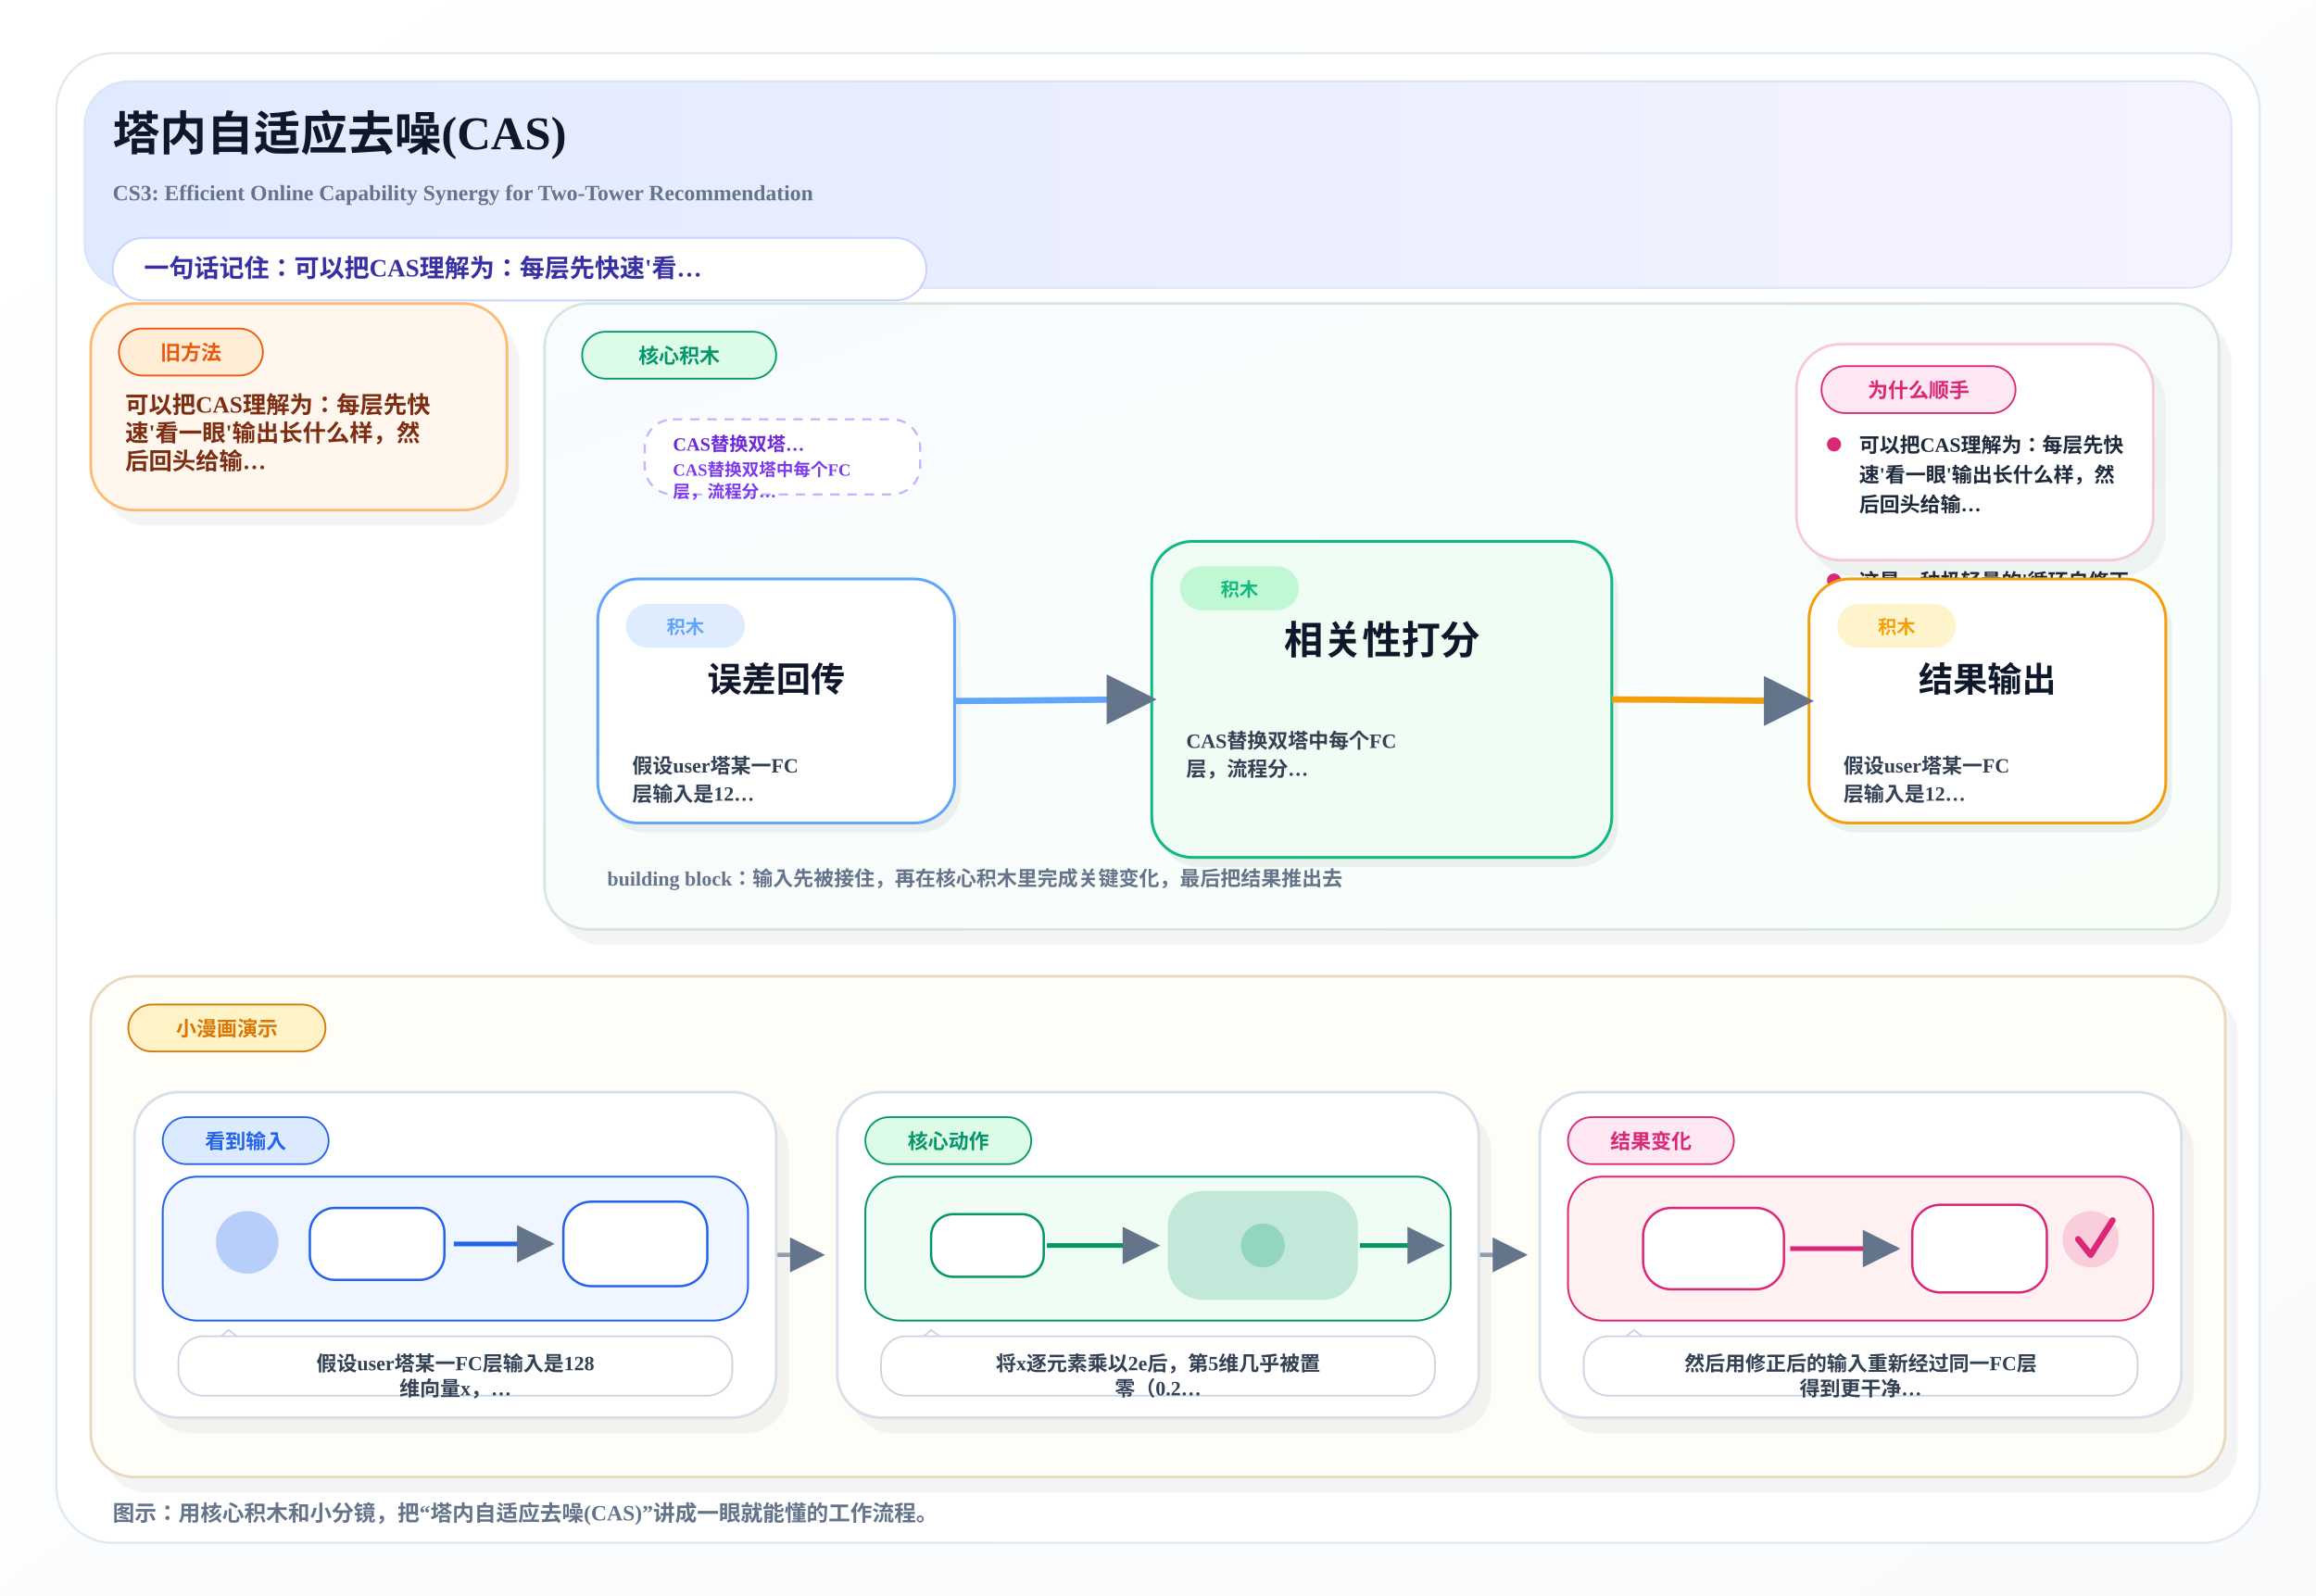
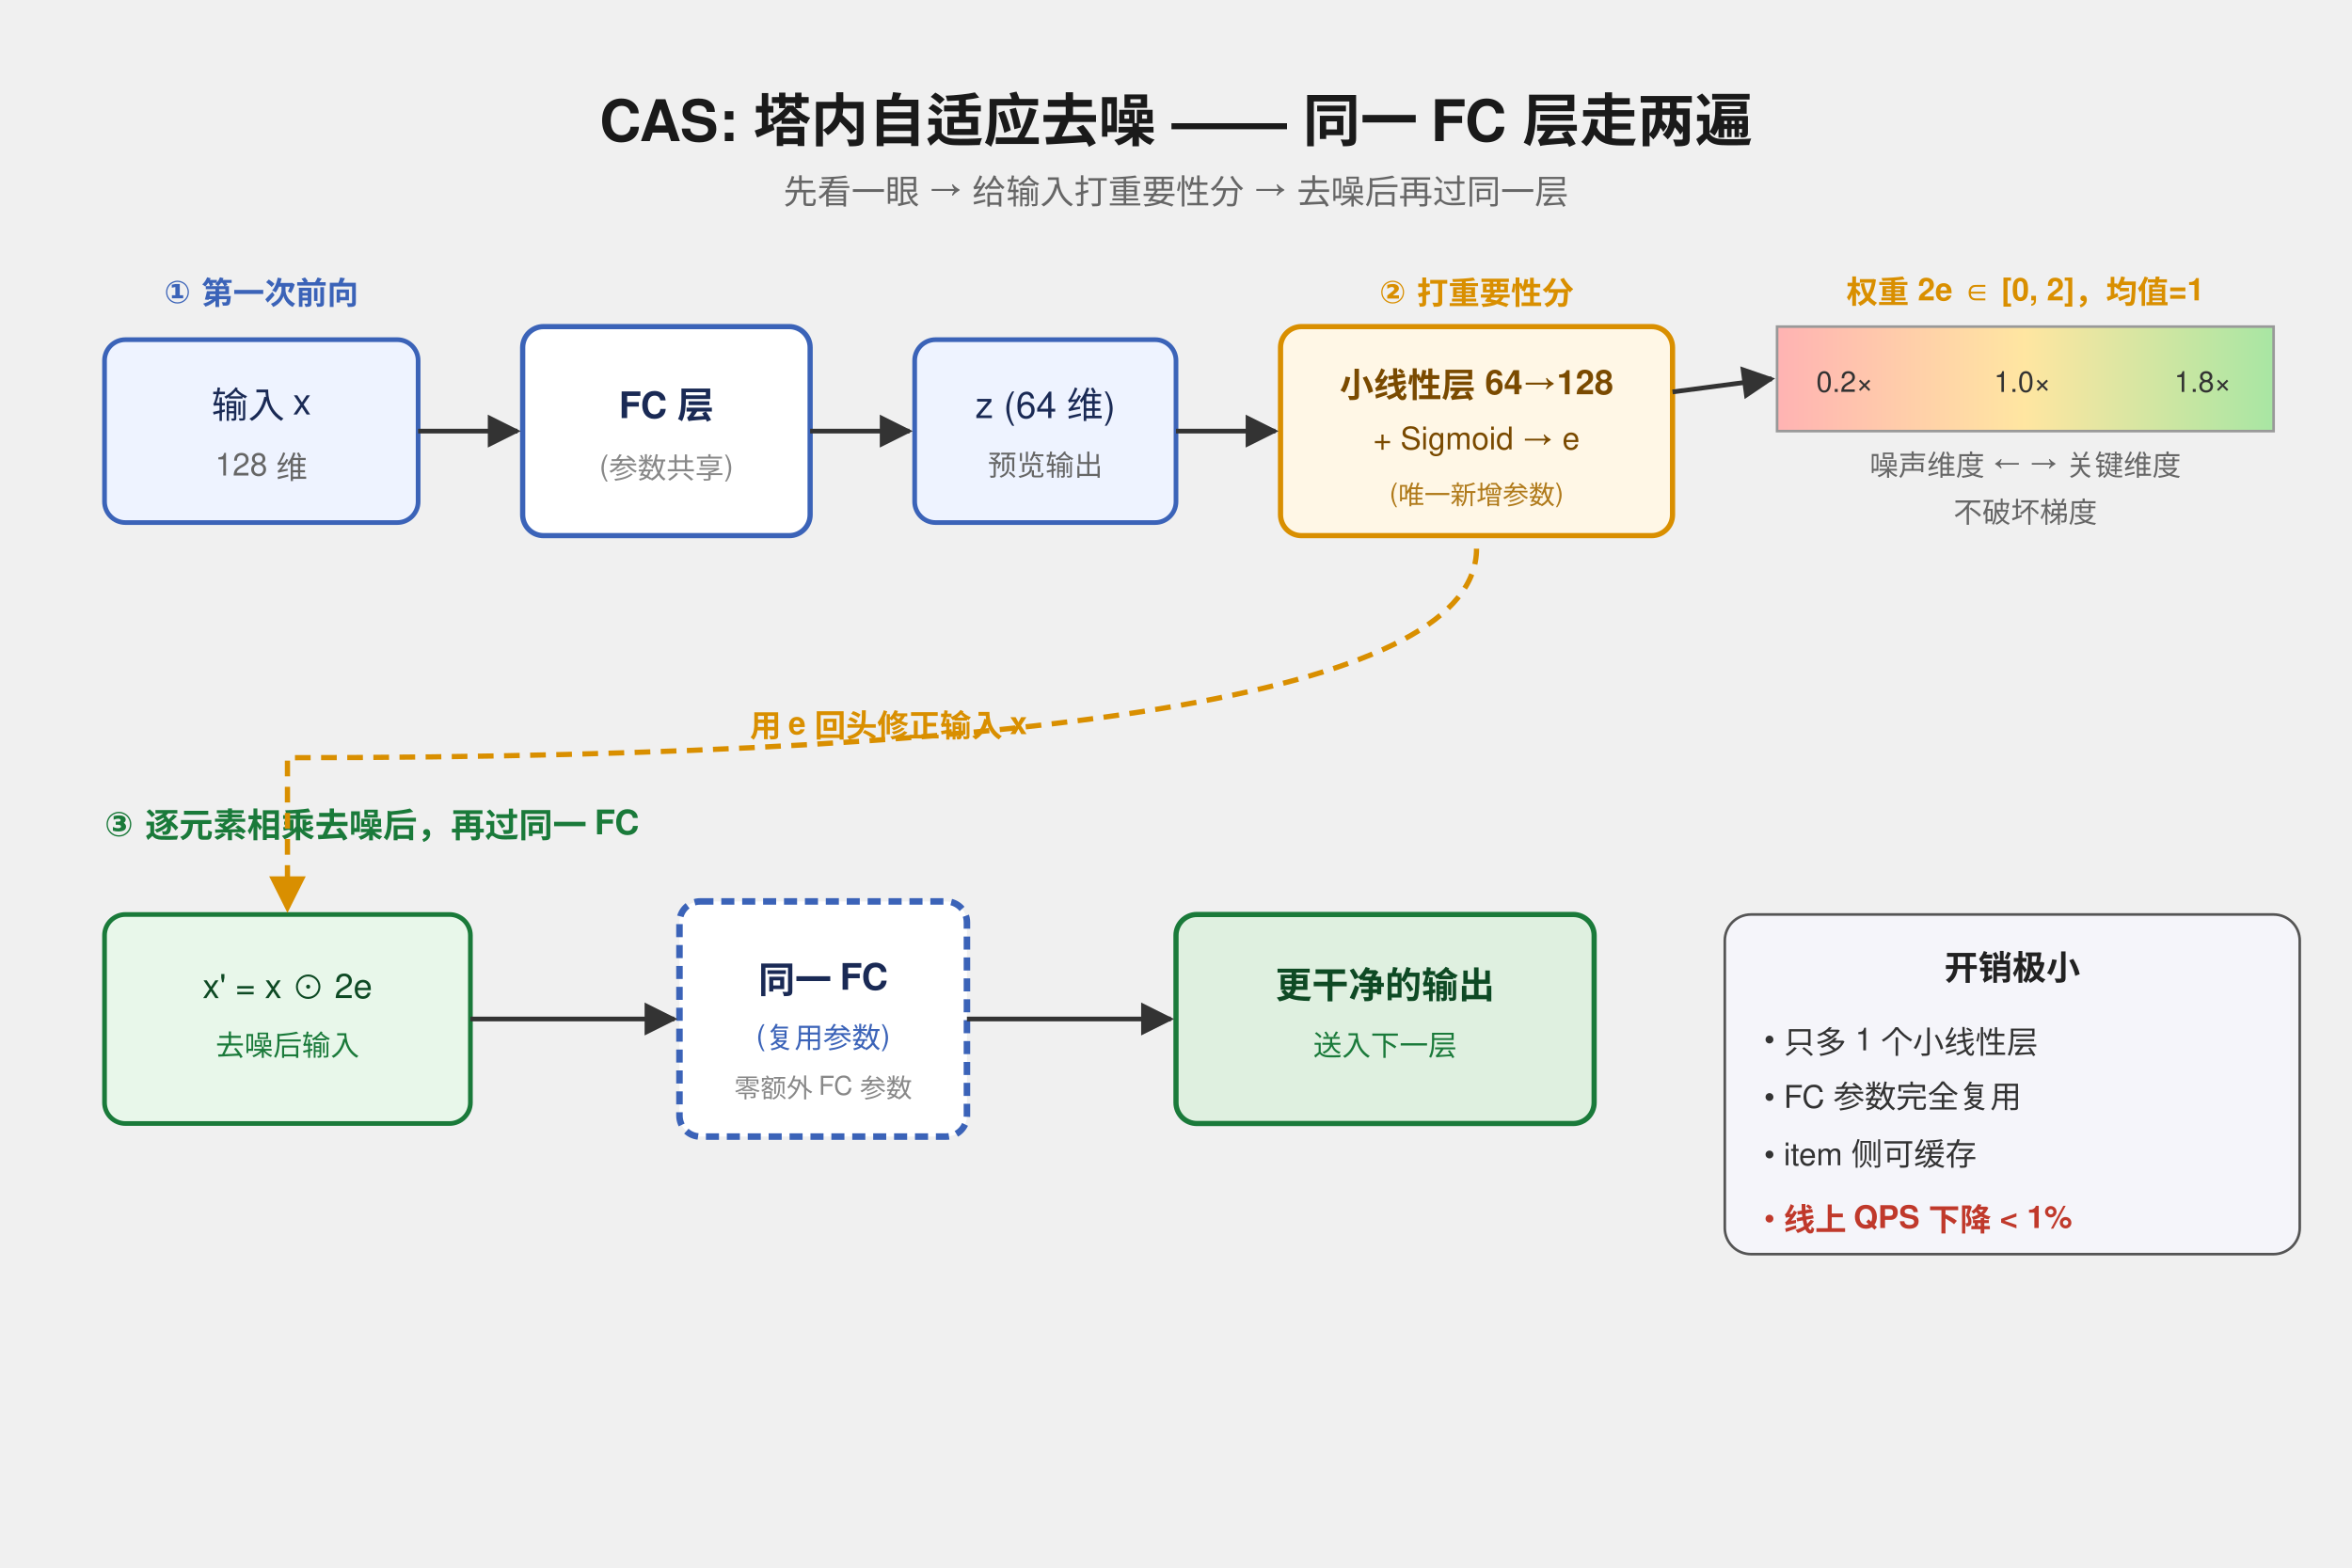
- <svg xmlns="http://www.w3.org/2000/svg" width="1480" height="1020" viewBox="0 0 1480 1020">
+ <svg xmlns="http://www.w3.org/2000/svg" height="960" width="1440" viewBox="0 0 900 560" font-family="Helvetica, Arial, sans-serif">
  <defs>
-     <linearGradient id="pageBg" x1="0%" y1="0%" x2="100%" y2="100%">
-       <stop offset="0%" stop-color="#FFFFFF" />
-       <stop offset="100%" stop-color="#F8FAFC" />
+     <marker id="arr" viewBox="0 0 10 10" refX="9" refY="5" markerWidth="7" markerHeight="7" orient="auto">
+       <path d="M0,0 L10,5 L0,10 z" fill="#333" />
+     </marker>
+     <marker id="arro" viewBox="0 0 10 10" refX="9" refY="5" markerWidth="7" markerHeight="7" orient="auto">
+       <path d="M0,0 L10,5 L0,10 z" fill="#d98f00" />
+     </marker>
+     <linearGradient id="gscore" x1="0" x2="1" y1="0" y2="0">
+       <stop offset="0" stop-color="#ffb3b3" />
+       <stop offset="0.5" stop-color="#ffe6a1" />
+       <stop offset="1" stop-color="#a8e6a3" />
    </linearGradient>
-     <linearGradient id="heroBand" x1="0%" y1="0%" x2="100%" y2="0%">
-       <stop offset="0%" stop-color="#E0EAFF" />
-       <stop offset="100%" stop-color="#F5F3FF" />
-     </linearGradient>
-     <linearGradient id="mainBand" x1="0%" y1="0%" x2="100%" y2="100%">
-       <stop offset="0%" stop-color="#F8FBFF" />
-       <stop offset="100%" stop-color="#F8FFF9" />
-     </linearGradient>
-     <marker id="arrow" viewBox="0 0 10 10" refX="9" refY="5" markerWidth="8" markerHeight="8" orient="auto-start-reverse">
-       <path d="M 0 0 L 10 5 L 0 10 z" fill="#64748B" />
-     </marker>
  </defs>
-   <rect x="0" y="0" width="1480" height="1020" fill="url(#pageBg)" />
-   <rect x="36" y="34" width="1408" height="952" rx="36" fill="#FFFFFF" stroke="#E2E8F0" stroke-width="1.4" />
-   <rect x="54" y="52" width="1372" height="132" rx="28" fill="url(#heroBand)" stroke="#D8E6F5" stroke-width="1.2" />
-   <text x="72" y="96" font-size="30" font-weight="800" fill="#0F172A">塔内自适应去噪(CAS)</text>
-   <text x="72" y="128" font-size="14" font-weight="600" fill="#64748B">CS3: Efficient Online Capability Synergy for Two-Tower Recommendation</text>
-   <rect x="72" y="152" width="520" height="40" rx="20" fill="#FFFFFF" stroke="#C7D2FE" stroke-width="1.2" />
-   <text x="92" y="177" font-size="16" font-weight="700" fill="#3730A3">一句话记住：可以把CAS理解为：每层先快速'看…</text>
-   <rect x="66.0" y="204.0" width="266.0" height="132.0" rx="28" fill="#0F172A" opacity="0.05" />
-   <rect x="58.0" y="194.0" width="266.0" height="132.0" rx="28" fill="#FFF7ED" stroke="#FDBA74" stroke-width="1.7" />
-   <rect x="76.0" y="210.0" width="92.0" height="30" rx="15" fill="#FFEDD5" stroke="#EA580C" stroke-width="1.1" />
-   <text x="122.0" y="230.0" text-anchor="middle" font-size="13" font-weight="800" fill="#EA580C">旧方法</text>
-   <text x="80.0" y="264.0" font-size="15" font-weight="700" fill="#7C2D12">可以把CAS理解为：每层先快</text>
-   <text x="80.0" y="282.0" font-size="15" font-weight="700" fill="#7C2D12">速'看一眼'输出长什么样，然</text>
-   <text x="80.0" y="300.0" font-size="15" font-weight="700" fill="#7C2D12">后回头给输…</text>
-   <rect x="356.0" y="204.0" width="1070.0" height="400.0" rx="28" fill="#0F172A" opacity="0.05" />
-   <rect x="348.0" y="194.0" width="1070.0" height="400.0" rx="28" fill="url(#mainBand)" stroke="#D7E7DD" stroke-width="1.7" />
-   <rect x="372.0" y="212.0" width="124.0" height="30" rx="15" fill="#DCFCE7" stroke="#059669" stroke-width="1.1" />
-   <text x="434.0" y="232.0" text-anchor="middle" font-size="13" font-weight="800" fill="#059669">核心积木</text>
-   <rect x="412.0" y="268.0" width="176.0" height="48" rx="18" fill="#FFFFFF" stroke="#C4B5FD" stroke-width="1.4" stroke-dasharray="6 5" />
-   <text x="430.0" y="288.0" font-size="12" font-weight="800" fill="#6D28D9">CAS替换双塔…</text>
-   <text x="430.0" y="304.0" font-size="11" font-weight="700" fill="#7C3AED">CAS替换双塔中每个FC</text>
-   <text x="430.0" y="318.0" font-size="11" font-weight="700" fill="#7C3AED">层，流程分…</text>
-   <rect x="1178.0" y="268.0" width="176.0" height="48" rx="18" fill="#FFFFFF" stroke="#C4B5FD" stroke-width="1.4" stroke-dasharray="6 5" />
-   <text x="1196.0" y="288.0" font-size="12" font-weight="800" fill="#6D28D9">整个过程只增加…</text>
-   <text x="1196.0" y="304.0" font-size="11" font-weight="700" fill="#7C3AED">整个过程只增加一个与FC</text>
-   <text x="1196.0" y="318.0" font-size="11" font-weight="700" fill="#7C3AED">反向维度的…</text>
-   <rect x="1156.0" y="230.0" width="228.0" height="138.0" rx="28" fill="#0F172A" opacity="0.05" />
-   <rect x="1148.0" y="220.0" width="228.0" height="138.0" rx="28" fill="#FFFFFF" stroke="#F5C9DA" stroke-width="1.7" />
-   <rect x="1164.0" y="234.0" width="124.0" height="30" rx="15" fill="#FCE7F3" stroke="#DB2777" stroke-width="1.1" />
-   <text x="1226.0" y="254.0" text-anchor="middle" font-size="13" font-weight="800" fill="#DB2777">为什么顺手</text>
-   <circle cx="1172.0" cy="284.0" r="4.5" fill="#DB2777" />
-   <text x="1188.0" y="289.0" font-size="13" font-weight="600" fill="#1E293B">可以把CAS理解为：每层先快</text>
-   <text x="1188.0" y="308.0" font-size="13" font-weight="600" fill="#1E293B">速'看一眼'输出长什么样，然</text>
-   <text x="1188.0" y="327.0" font-size="13" font-weight="600" fill="#1E293B">后回头给输…</text>
-   <circle cx="1172.0" cy="371.0" r="4.5" fill="#DB2777" />
-   <text x="1188.0" y="376.0" font-size="13" font-weight="600" fill="#1E293B">这是一种极轻量的'循环自修正</text>
-   <text x="1188.0" y="395.0" font-size="13" font-weight="600" fill="#1E293B">'机制，核心开销只是多了一次</text>
-   <text x="1188.0" y="414.0" font-size="13" font-weight="600" fill="#1E293B">同参数的前…</text>
-   <rect x="386.0" y="376.0" width="228.0" height="156.0" rx="26" fill="#0F172A" opacity="0.06" />
-   <rect x="382.0" y="370.0" width="228.0" height="156.0" rx="26" fill="#FFFFFF" stroke="#60A5FA" stroke-width="1.8" />
-   <rect x="400.0" y="386.0" width="76" height="28" rx="14" fill="#DBEAFE" opacity="0.9" />
-   <text x="438.0" y="405.0" text-anchor="middle" font-size="12" font-weight="800" fill="#60A5FA">积木</text>
-   <text x="496.0" y="442.0" text-anchor="middle" font-size="22" font-weight="800" fill="#0F172A">误差回传</text>
-   <text x="404.0" y="494.0" font-size="13" font-weight="600" fill="#334155">假设user塔某一FC</text>
-   <text x="404.0" y="512.0" font-size="13" font-weight="600" fill="#334155">层输入是12…</text>
-   <rect x="740.0" y="352.0" width="294.0" height="202.0" rx="26" fill="#0F172A" opacity="0.06" />
-   <rect x="736.0" y="346.0" width="294.0" height="202.0" rx="26" fill="#F0FDF4" stroke="#10B981" stroke-width="1.8" />
-   <rect x="754.0" y="362.0" width="76" height="28" rx="14" fill="#BBF7D0" opacity="0.9" />
-   <text x="792.0" y="381.0" text-anchor="middle" font-size="12" font-weight="800" fill="#10B981">积木</text>
-   <text x="883.0" y="418.0" text-anchor="middle" font-size="25" font-weight="800" fill="#0F172A">相关性打分</text>
-   <text x="758.0" y="478.0" font-size="13" font-weight="600" fill="#334155">CAS替换双塔中每个FC</text>
-   <text x="758.0" y="496.0" font-size="13" font-weight="600" fill="#334155">层，流程分…</text>
-   <rect x="1160.0" y="376.0" width="228.0" height="156.0" rx="26" fill="#0F172A" opacity="0.06" />
-   <rect x="1156.0" y="370.0" width="228.0" height="156.0" rx="26" fill="#FFFFFF" stroke="#F59E0B" stroke-width="1.8" />
-   <rect x="1174.0" y="386.0" width="76" height="28" rx="14" fill="#FEF3C7" opacity="0.9" />
-   <text x="1212.0" y="405.0" text-anchor="middle" font-size="12" font-weight="800" fill="#F59E0B">积木</text>
-   <text x="1270.0" y="442.0" text-anchor="middle" font-size="22" font-weight="800" fill="#0F172A">结果输出</text>
-   <text x="1178.0" y="494.0" font-size="13" font-weight="600" fill="#334155">假设user塔某一FC</text>
-   <text x="1178.0" y="512.0" font-size="13" font-weight="600" fill="#334155">层输入是12…</text>
-   <path d="M 610.0 448.0 C 652.0 448.0, 694.0 447.0, 736.0 447.0" fill="none" stroke="#60A5FA" stroke-width="4" marker-end="url(#arrow)" />
-   <path d="M 1030.0 447.0 C 1072.0 447.0, 1114.0 448.0, 1156.0 448.0" fill="none" stroke="#F59E0B" stroke-width="4" marker-end="url(#arrow)" />
-   <text x="388.0" y="566.0" font-size="13" font-weight="700" fill="#64748B">building block：输入先被接住，再在核心积木里完成关键变化，最后把结果推出去</text>
-   <rect x="66.0" y="634.0" width="1364.0" height="320.0" rx="28" fill="#0F172A" opacity="0.05" />
-   <rect x="58.0" y="624.0" width="1364.0" height="320.0" rx="28" fill="#FFFDF8" stroke="#E8D9BE" stroke-width="1.7" />
-   <rect x="82.0" y="642.0" width="126.0" height="30" rx="15" fill="#FEF3C7" stroke="#D97706" stroke-width="1.1" />
-   <text x="145.0" y="662.0" text-anchor="middle" font-size="13" font-weight="800" fill="#D97706">小漫画演示</text>
-   <path d="M 496.0 802.0 C 516.0 802.0, 505.0 802.0, 525.0 802.0" fill="none" stroke="#94A3B8" stroke-width="2.8" marker-end="url(#arrow)" />
-   <path d="M 945.0 802.0 C 965.0 802.0, 954.0 802.0, 974.0 802.0" fill="none" stroke="#94A3B8" stroke-width="2.8" marker-end="url(#arrow)" />
-   <rect x="94.0" y="708.0" width="410.0" height="208.0" rx="28" fill="#0F172A" opacity="0.05" />
-   <rect x="86.0" y="698.0" width="410.0" height="208.0" rx="28" fill="#FFFFFF" stroke="#D7E0EA" stroke-width="1.7" />
-   <rect x="104.0" y="714.0" width="106.0" height="30" rx="15" fill="#DBEAFE" stroke="#2563EB" stroke-width="1.1" />
-   <text x="157.0" y="734.0" text-anchor="middle" font-size="13" font-weight="800" fill="#2563EB">看到输入</text>
-   <rect x="104.0" y="752.0" width="374.0" height="92" rx="22" fill="#EFF6FF" stroke="#2563EB" stroke-width="1.2" />
-   <circle cx="158.0" cy="794.0" r="20" fill="#2563EB" opacity="0.28" />
-   <rect x="198.0" y="772.0" width="86" height="46" rx="16" fill="#FFFFFF" stroke="#2563EB" stroke-width="1.5" />
-   <path d="M 290.0 795.0 C 316.0 795.0, 328.0 795.0, 352.0 795.0" fill="none" stroke="#2563EB" stroke-width="3" marker-end="url(#arrow)" />
-   <rect x="360.0" y="768.0" width="92" height="54" rx="18" fill="#FFFFFF" stroke="#2563EB" stroke-width="1.5" />
-   <path d="M 132.0 862.0 L 146.0 850.0 L 162.0 862.0" fill="#FFFFFF" stroke="#CBD5E1" stroke-width="1.1" />
-   <rect x="114.0" y="854.0" width="354.0" height="38" rx="16" fill="#FFFFFF" stroke="#CBD5E1" stroke-width="1.1" />
-   <text x="291.0" y="876.0" text-anchor="middle" font-size="13" font-weight="700" fill="#334155">假设user塔某一FC层输入是128</text>
-   <text x="291.0" y="892.0" text-anchor="middle" font-size="13" font-weight="700" fill="#334155">维向量x，…</text>
-   <rect x="543.0" y="708.0" width="410.0" height="208.0" rx="28" fill="#0F172A" opacity="0.05" />
-   <rect x="535.0" y="698.0" width="410.0" height="208.0" rx="28" fill="#FFFFFF" stroke="#D7E0EA" stroke-width="1.7" />
-   <rect x="553.0" y="714.0" width="106.0" height="30" rx="15" fill="#DCFCE7" stroke="#059669" stroke-width="1.1" />
-   <text x="606.0" y="734.0" text-anchor="middle" font-size="13" font-weight="800" fill="#059669">核心动作</text>
-   <rect x="553.0" y="752.0" width="374.0" height="92" rx="22" fill="#F0FDF4" stroke="#059669" stroke-width="1.2" />
-   <rect x="595.0" y="776.0" width="72" height="40" rx="14" fill="#FFFFFF" stroke="#059669" stroke-width="1.5" />
-   <path d="M 669.0 796.0 C 699.0 796.0, 707.0 796.0, 739.0 796.0" fill="none" stroke="#059669" stroke-width="3" marker-end="url(#arrow)" />
-   <rect x="747.0" y="762.0" width="120" height="68" rx="22" fill="#059669" opacity="0.20" stroke="#059669" stroke-width="1.6" />
-   <circle cx="807.0" cy="796.0" r="14" fill="#059669" opacity="0.24" />
-   <path d="M 869.0 796.0 C 891.0 796.0, 899.0 796.0, 921.0 796.0" fill="none" stroke="#059669" stroke-width="3" marker-end="url(#arrow)" />
-   <path d="M 581.0 862.0 L 595.0 850.0 L 611.0 862.0" fill="#FFFFFF" stroke="#CBD5E1" stroke-width="1.1" />
-   <rect x="563.0" y="854.0" width="354.0" height="38" rx="16" fill="#FFFFFF" stroke="#CBD5E1" stroke-width="1.1" />
-   <text x="740.0" y="876.0" text-anchor="middle" font-size="13" font-weight="700" fill="#334155">将x逐元素乘以2e后，第5维几乎被置</text>
-   <text x="740.0" y="892.0" text-anchor="middle" font-size="13" font-weight="700" fill="#334155">零（0.2…</text>
-   <rect x="992.0" y="708.0" width="410.0" height="208.0" rx="28" fill="#0F172A" opacity="0.05" />
-   <rect x="984.0" y="698.0" width="410.0" height="208.0" rx="28" fill="#FFFFFF" stroke="#D7E0EA" stroke-width="1.7" />
-   <rect x="1002.0" y="714.0" width="106.0" height="30" rx="15" fill="#FCE7F3" stroke="#DB2777" stroke-width="1.1" />
-   <text x="1055.0" y="734.0" text-anchor="middle" font-size="13" font-weight="800" fill="#DB2777">结果变化</text>
-   <rect x="1002.0" y="752.0" width="374.0" height="92" rx="22" fill="#FFF1F2" stroke="#DB2777" stroke-width="1.2" />
-   <rect x="1050.0" y="772.0" width="90" height="52" rx="18" fill="#FFFFFF" stroke="#DB2777" stroke-width="1.5" />
-   <path d="M 1144.0 798.0 C 1172.0 798.0, 1186.0 798.0, 1212.0 798.0" fill="none" stroke="#DB2777" stroke-width="3" marker-end="url(#arrow)" />
-   <rect x="1222.0" y="770.0" width="86" height="56" rx="18" fill="#FFFFFF" stroke="#DB2777" stroke-width="1.5" />
-   <circle cx="1336.0" cy="792.0" r="18" fill="#DB2777" opacity="0.18" />
-   <path d="M 1328.0 792.0 L 1336.0 802.0 L 1350.0 780.0" fill="none" stroke="#DB2777" stroke-width="4" stroke-linecap="round" stroke-linejoin="round" />
-   <path d="M 1030.0 862.0 L 1044.0 850.0 L 1060.0 862.0" fill="#FFFFFF" stroke="#CBD5E1" stroke-width="1.1" />
-   <rect x="1012.0" y="854.0" width="354.0" height="38" rx="16" fill="#FFFFFF" stroke="#CBD5E1" stroke-width="1.1" />
-   <text x="1189.0" y="876.0" text-anchor="middle" font-size="13" font-weight="700" fill="#334155">然后用修正后的输入重新经过同一FC层</text>
-   <text x="1189.0" y="892.0" text-anchor="middle" font-size="13" font-weight="700" fill="#334155">得到更干净…</text>
-   <text x="72" y="972" font-size="14" font-weight="600" fill="#64748B">图示：用核心积木和小分镜，把“塔内自适应去噪(CAS)”讲成一眼就能懂的工作流程。</text>
+   <text x="450" y="34" text-anchor="middle" font-size="22" font-weight="bold" fill="#1a1a1a">CAS: 塔内自适应去噪 —— 同一 FC 层走两遍</text>
+   <text x="450" y="58" text-anchor="middle" font-size="13" fill="#666">先看一眼 → 给输入打重要性分 → 去噪后再过同一层</text>
+   <text x="100" y="96" font-size="12" fill="#3b63b8" font-weight="bold" text-anchor="middle">① 第一次前向</text>
+   <rect x="40" y="110" width="120" height="70" rx="8" fill="#eef3ff" stroke="#3b63b8" stroke-width="1.8" />
+   <text x="100" y="140" text-anchor="middle" font-size="14" fill="#1a2a55">输入 x</text>
+   <text x="100" y="162" text-anchor="middle" font-size="12" fill="#666">128 维</text>
+   <rect x="200" y="105" width="110" height="80" rx="8" fill="#fff" stroke="#3b63b8" stroke-width="2" />
+   <text x="255" y="140" text-anchor="middle" font-size="14" font-weight="bold" fill="#1a2a55">FC 层</text>
+   <text x="255" y="162" text-anchor="middle" font-size="11" fill="#888">(参数共享)</text>
+   <rect x="350" y="110" width="100" height="70" rx="8" fill="#eef3ff" stroke="#3b63b8" stroke-width="1.8" />
+   <text x="400" y="140" text-anchor="middle" font-size="14" fill="#1a2a55">z (64 维)</text>
+   <text x="400" y="162" text-anchor="middle" font-size="11" fill="#666">预览输出</text>
+   <line x1="160" y1="145" x2="198" y2="145" stroke="#333" stroke-width="1.8" marker-end="url(#arr)" />
+   <line x1="310" y1="145" x2="348" y2="145" stroke="#333" stroke-width="1.8" marker-end="url(#arr)" />
+   <text x="565" y="96" font-size="12" fill="#d98f00" font-weight="bold" text-anchor="middle">② 打重要性分</text>
+   <rect x="490" y="105" width="150" height="80" rx="8" fill="#fff7e6" stroke="#d98f00" stroke-width="2" />
+   <text x="565" y="132" text-anchor="middle" font-size="13" font-weight="bold" fill="#7a4a00">小线性层 64→128</text>
+   <text x="565" y="152" text-anchor="middle" font-size="12" fill="#7a4a00">+ Sigmoid → e</text>
+   <text x="565" y="172" text-anchor="middle" font-size="10" fill="#b07a1a">(唯一新增参数)</text>
+   <line x1="450" y1="145" x2="488" y2="145" stroke="#333" stroke-width="1.8" marker-end="url(#arr)" />
+   <text x="775" y="96" font-size="12" fill="#d98f00" font-weight="bold" text-anchor="middle">权重 2e ∈ [0, 2]，均值=1</text>
+   <rect x="680" y="105" width="190" height="40" fill="url(#gscore)" stroke="#999" />
+   <text x="695" y="130" font-size="11" fill="#333">0.2×</text>
+   <text x="763" y="130" font-size="11" fill="#333">1.0×</text>
+   <text x="832" y="130" font-size="11" fill="#333">1.8×</text>
+   <text x="775" y="162" font-size="11" fill="#666" text-anchor="middle">噪声维度 ← → 关键维度</text>
+   <text x="775" y="180" font-size="11" fill="#666" text-anchor="middle">不破坏梯度</text>
+   <line x1="640" y1="130" x2="678" y2="125" stroke="#333" stroke-width="1.8" marker-end="url(#arr)" />
+   <text x="40" y="300" font-size="13" fill="#1a7a3a" font-weight="bold">③ 逐元素相乘去噪后，再过同一 FC</text>
+   <rect x="40" y="330" width="140" height="80" rx="8" fill="#e8f7ea" stroke="#1a7a3a" stroke-width="1.8" />
+   <text x="110" y="362" text-anchor="middle" font-size="13" fill="#0e4a24">x' = x ⊙ 2e</text>
+   <text x="110" y="384" text-anchor="middle" font-size="11" fill="#1a7a3a">去噪后输入</text>
+   <rect x="260" y="325" width="110" height="90" rx="8" fill="#fff" stroke="#3b63b8" stroke-width="2.5" stroke-dasharray="5,3" />
+   <text x="315" y="360" text-anchor="middle" font-size="14" font-weight="bold" fill="#1a2a55">同一 FC</text>
+   <text x="315" y="380" text-anchor="middle" font-size="11" fill="#3b63b8">(复用参数)</text>
+   <text x="315" y="400" text-anchor="middle" font-size="10" fill="#888">零额外 FC 参数</text>
+   <rect x="450" y="330" width="160" height="80" rx="8" fill="#dff0e0" stroke="#1a7a3a" stroke-width="2" />
+   <text x="530" y="362" text-anchor="middle" font-size="14" font-weight="bold" fill="#0e4a24">更干净的输出</text>
+   <text x="530" y="384" text-anchor="middle" font-size="11" fill="#1a7a3a">送入下一层</text>
+   <line x1="180" y1="370" x2="258" y2="370" stroke="#333" stroke-width="1.8" marker-end="url(#arr)" />
+   <line x1="370" y1="370" x2="448" y2="370" stroke="#333" stroke-width="1.8" marker-end="url(#arr)" />
+   <path d="M 565 190 Q 565 270 110 270 L 110 328" fill="none" stroke="#d98f00" stroke-width="2" stroke-dasharray="6,4" marker-end="url(#arro)" />
+   <text x="340" y="262" font-size="12" fill="#d98f00" font-weight="bold" text-anchor="middle">用 e 回头修正输入 x</text>
+   <rect x="660" y="330" width="220" height="130" rx="10" fill="#f5f5fa" stroke="#555" />
+   <text x="770" y="355" text-anchor="middle" font-size="13" font-weight="bold" fill="#222">开销极小</text>
+   <text x="675" y="382" font-size="12" fill="#333">• 只多 1 个小线性层</text>
+   <text x="675" y="404" font-size="12" fill="#333">• FC 参数完全复用</text>
+   <text x="675" y="426" font-size="12" fill="#333">• item 侧可缓存</text>
+   <text x="675" y="450" font-size="12" fill="#c0392b" font-weight="bold">• 线上 QPS 下降 &lt; 1%</text>
</svg>
